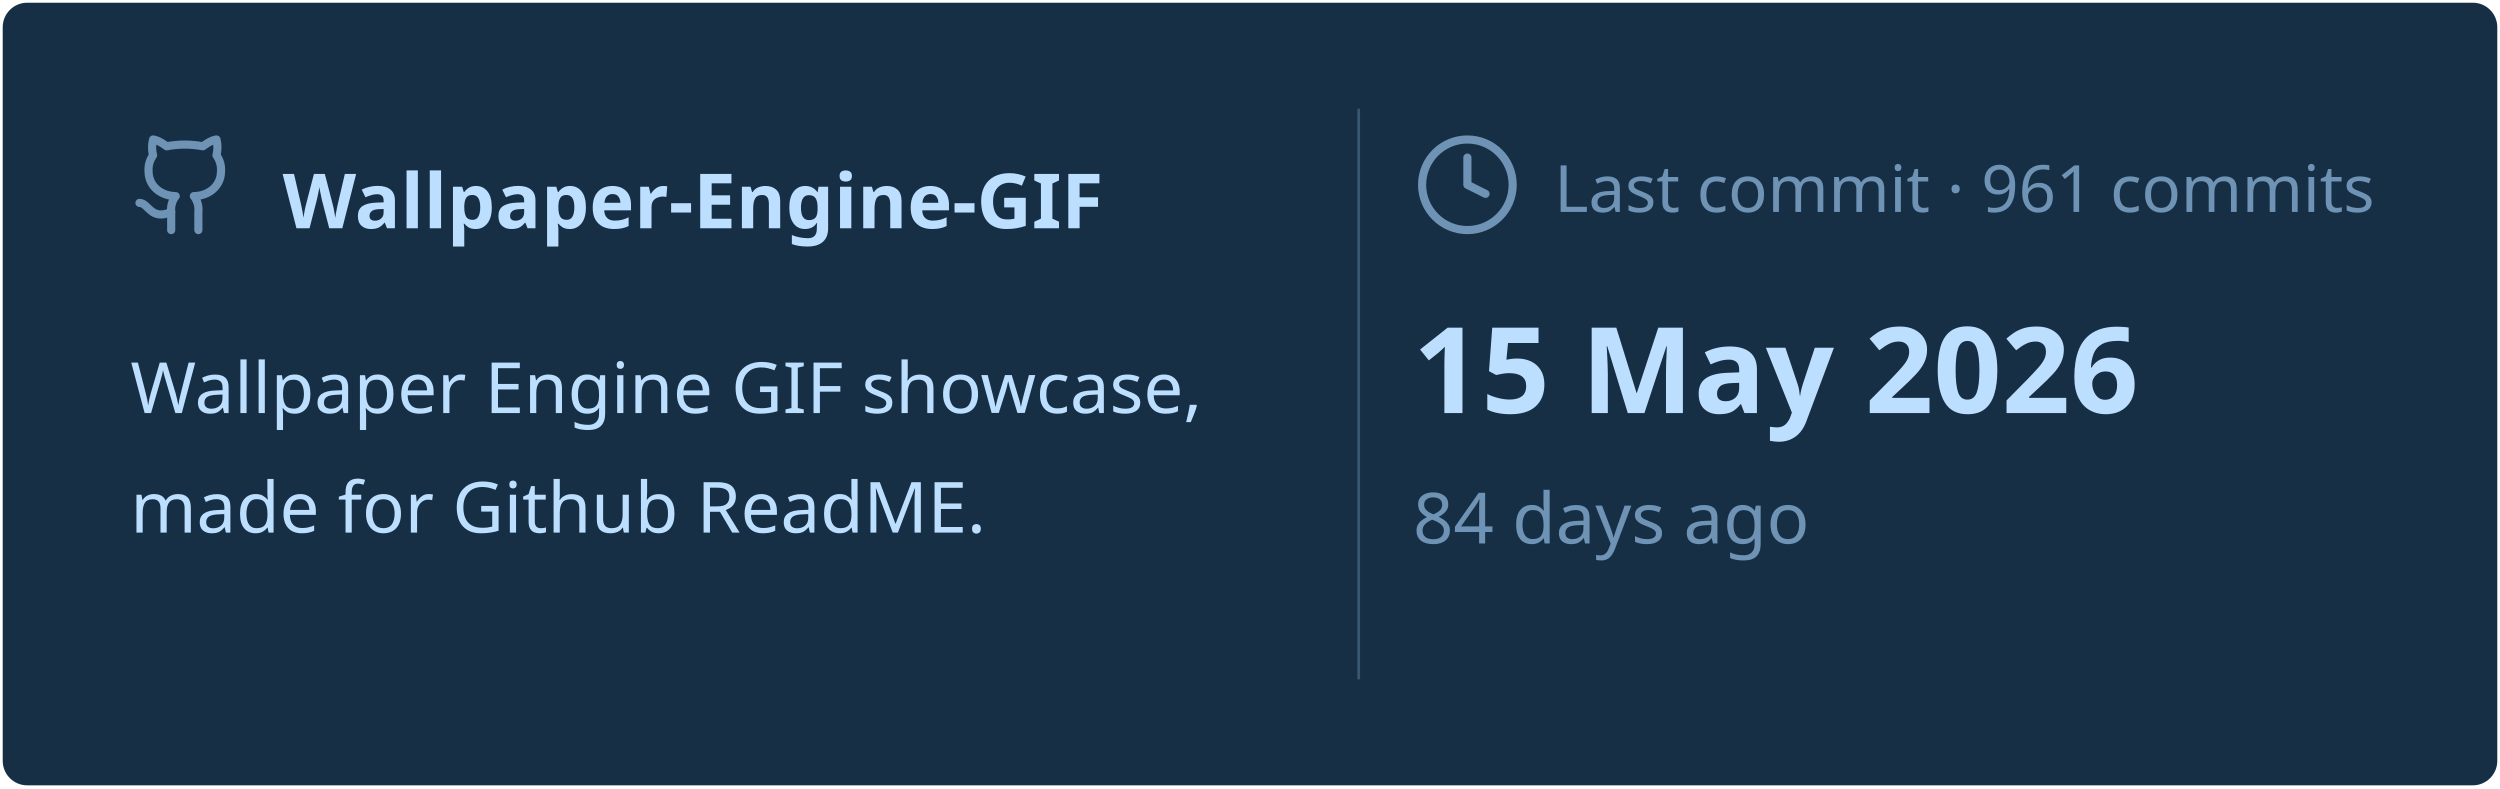
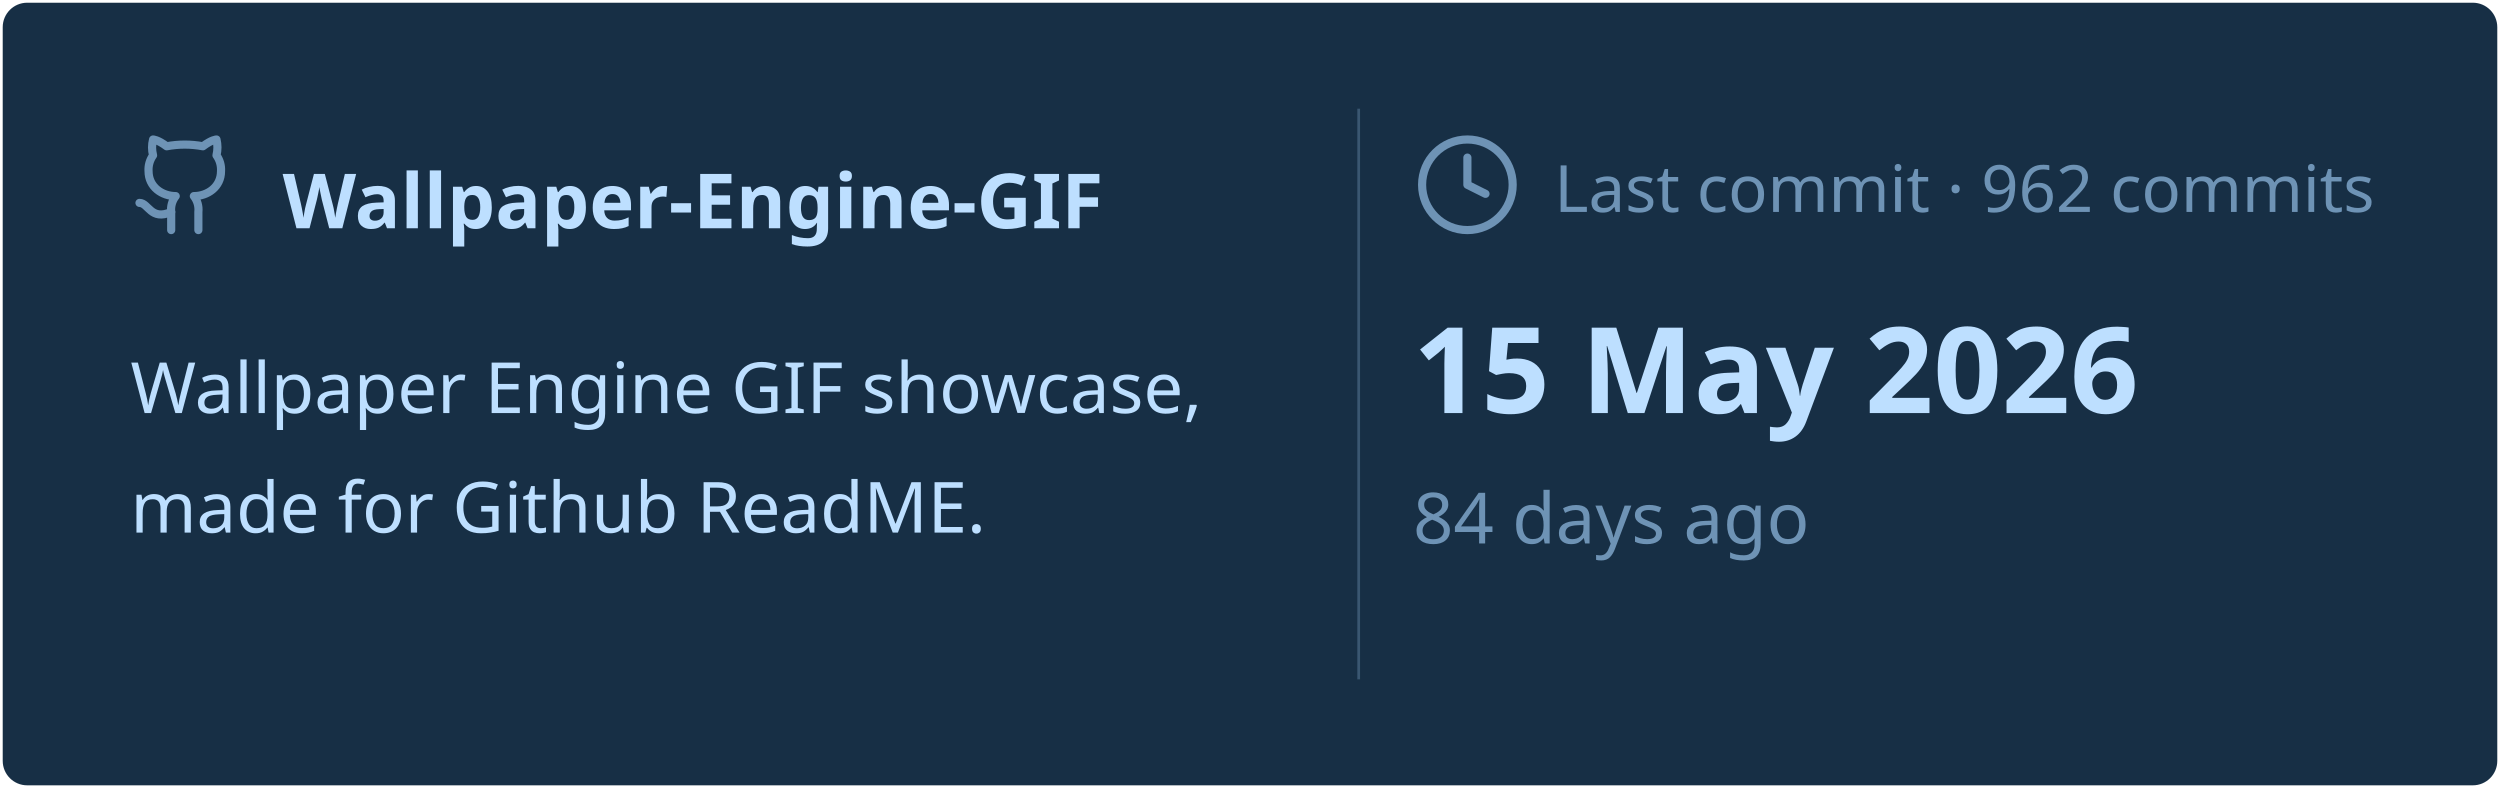
<svg xmlns="http://www.w3.org/2000/svg" viewBox="0 0 460 145" width="460px" height="145px">
  <rect stroke="#000000" stroke-opacity="0" fill="#172F45" rx="4.5" x="0.5" y="0.5" width="459" height="144" />
  <g transform="translate(24, 42)">
    <svg x="0" y="-18" width="20" height="20" viewBox="0 0 24 24" fill="none" stroke="#6E93B5" stroke-width="1.8" stroke-linecap="round" stroke-linejoin="round">
      <path d="M15 22v-4a4.8 4.8 0 0 0-1-3.5c3 0 6-2 6-5.5.08-1.25-.27-2.48-1-3.5.28-1.15.28-2.35 0-3.5 0 0-1 0-3 1.5-2.64-.5-5.36-.5-8 0C6 2 5 2 5 2c-.3 1.15-.3 2.35 0 3.5A5.403 5.403 0 0 0 4 9c0 3.5 3 5.5 6 5.5-.39.49-.68 1.05-.85 1.65-.17.6-.22 1.23-.15 1.85v4" />
      <path d="M9 18c-4.51 2-5-2-7-2" />
    </svg>
    <text x="28" y="0" font-family="&quot;Segoe UI&quot;, Ubuntu, sans-serif" font-size="14" font-weight="700" fill="#BDDFFF">Wallpaper-Engine-GIF</text>
  </g>
  <text x="24" y="76" font-family="&quot;Segoe UI&quot;, Ubuntu, sans-serif" font-size="13" font-weight="400" fill="#BDDFFF">Wallpaper Engine GIF showcase,</text>
  <text x="24" y="98" font-family="&quot;Segoe UI&quot;, Ubuntu, sans-serif" font-size="13" font-weight="400" fill="#BDDFFF">made for Github ReadME.</text>
  <line x1="250" y1="20" x2="250" y2="125" stroke="#6E93B5" stroke-width="0.5" stroke-opacity="0.4" />
  <svg x="260" y="24" width="20" height="20" viewBox="0 0 24 24" fill="none" stroke="#6E93B5" stroke-width="1.8" stroke-linecap="round" stroke-linejoin="round">
    <circle cx="12" cy="12" r="10" />
    <polyline points="12 6 12 12 16 14" />
  </svg>
-   <text x="286" y="39" font-family="&quot;Segoe UI&quot;, Ubuntu, sans-serif" font-size="12" font-weight="400" fill="#6E93B5">Last commit · 961 commits</text>
+   <text x="286" y="39" font-family="&quot;Segoe UI&quot;, Ubuntu, sans-serif" font-size="12" font-weight="400" fill="#6E93B5">Last commit · 962 commits</text>
  <text x="260" y="76" font-family="&quot;Segoe UI&quot;, Ubuntu, sans-serif" font-size="22" font-weight="700" fill="#BDDFFF">15 May 2026</text>
  <text x="260" y="100" font-family="&quot;Segoe UI&quot;, Ubuntu, sans-serif" font-size="13" font-weight="400" fill="#6E93B5">84 days ago</text>
</svg>
